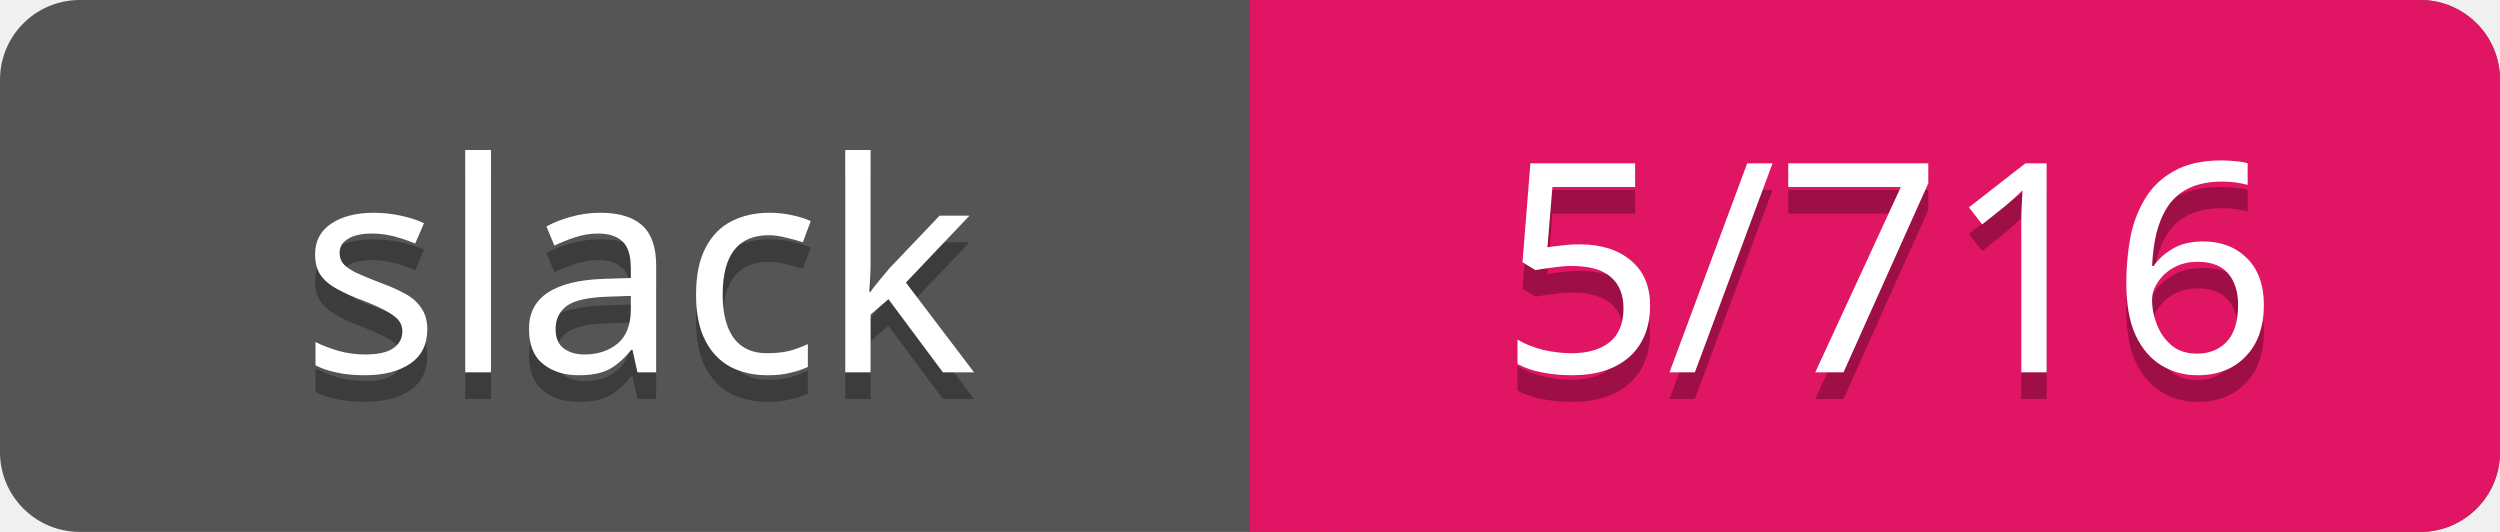
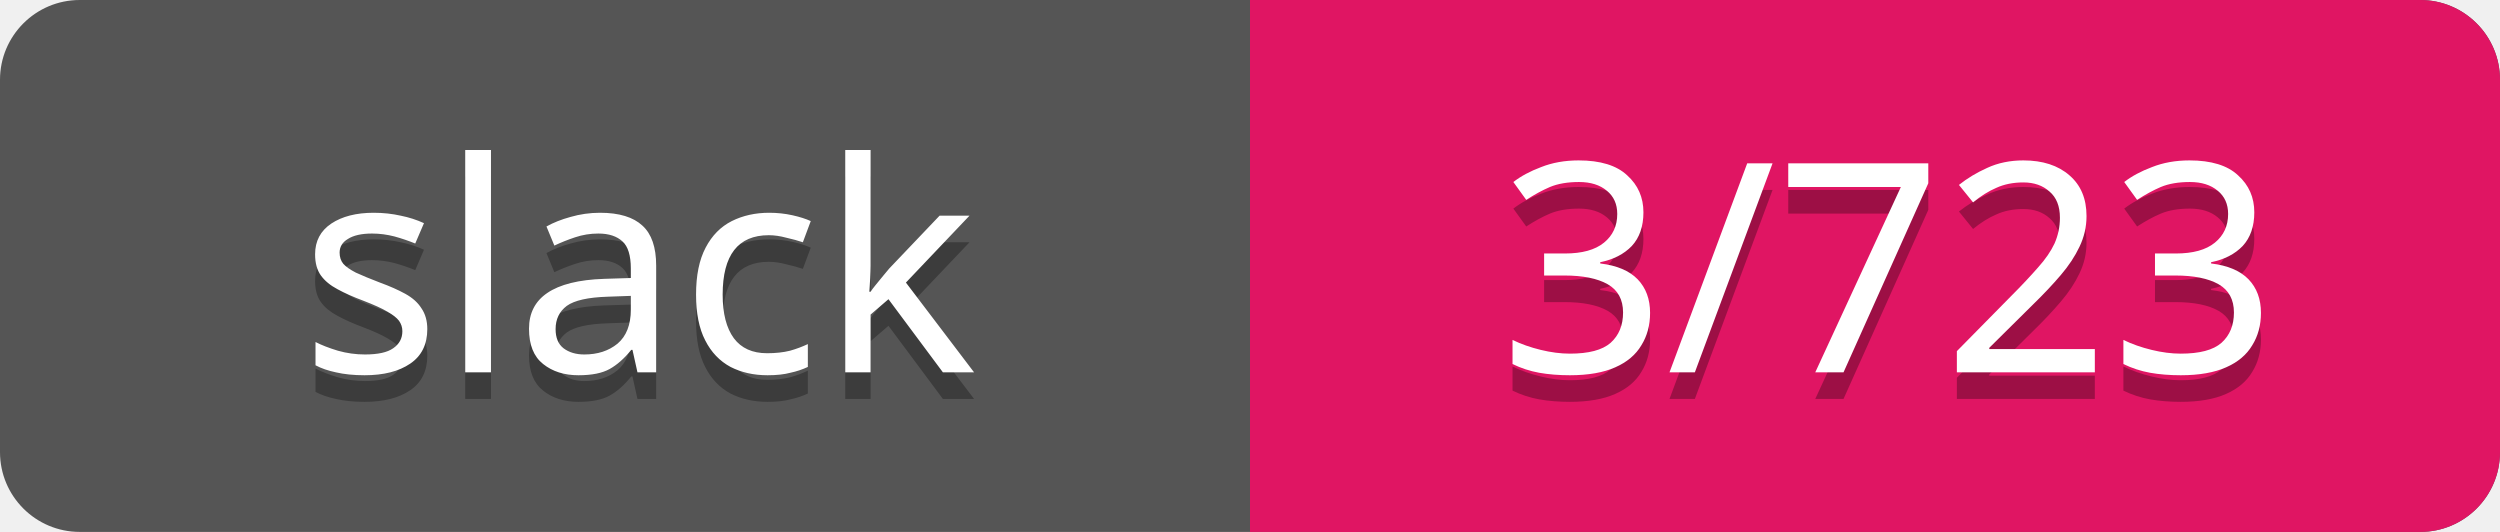
<svg xmlns="http://www.w3.org/2000/svg" width="94" height="20">
  <rect rx="3" width="94" height="20" fill="#555" />
  <rect rx="3" x="47" width="47" height="20" fill="#E01563" />
  <path d="M47 0h4v20h-4z" fill="#E01563" />
  <g text-anchor="middle" font-family="Verdana" font-size="11">
    <text fill="#010101" fill-opacity=".3" x="24" y="15">slack</text>
    <text fill="#fff" x="24" y="14">slack</text>
-     <text fill="#010101" fill-opacity=".3" x="71" y="15">5/716</text>
-     <text fill="#fff" x="71" y="14">5/716</text>
+     <text fill="#010101" fill-opacity=".3" x="71" y="15">3/723</text>
+     <text fill="#fff" x="71" y="14">3/723</text>
  </g>
</svg>
